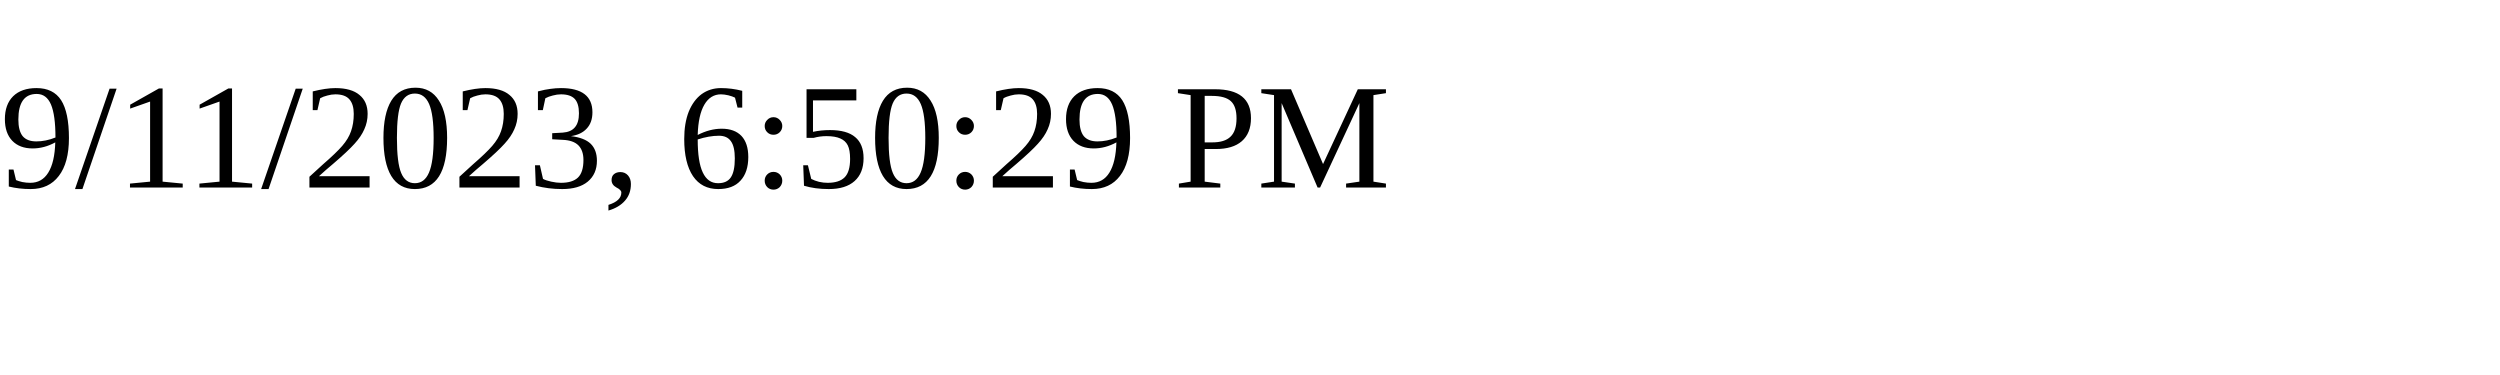
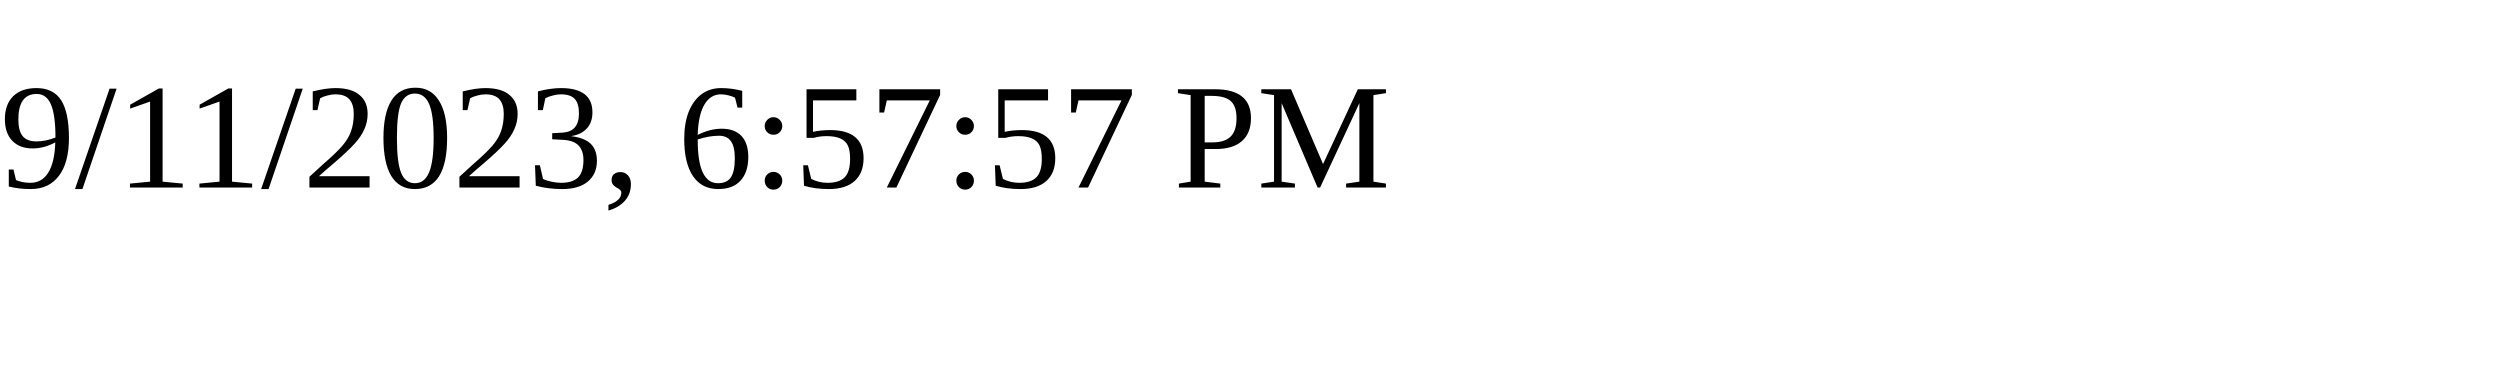
<svg xmlns="http://www.w3.org/2000/svg" height="30" width="200">
-   <text x="0" y="15">9/11/2023, 6:50:29 PM</text>
+   <text x="0" y="15">9/11/2023, 6:57:57 PM</text>
</svg>
